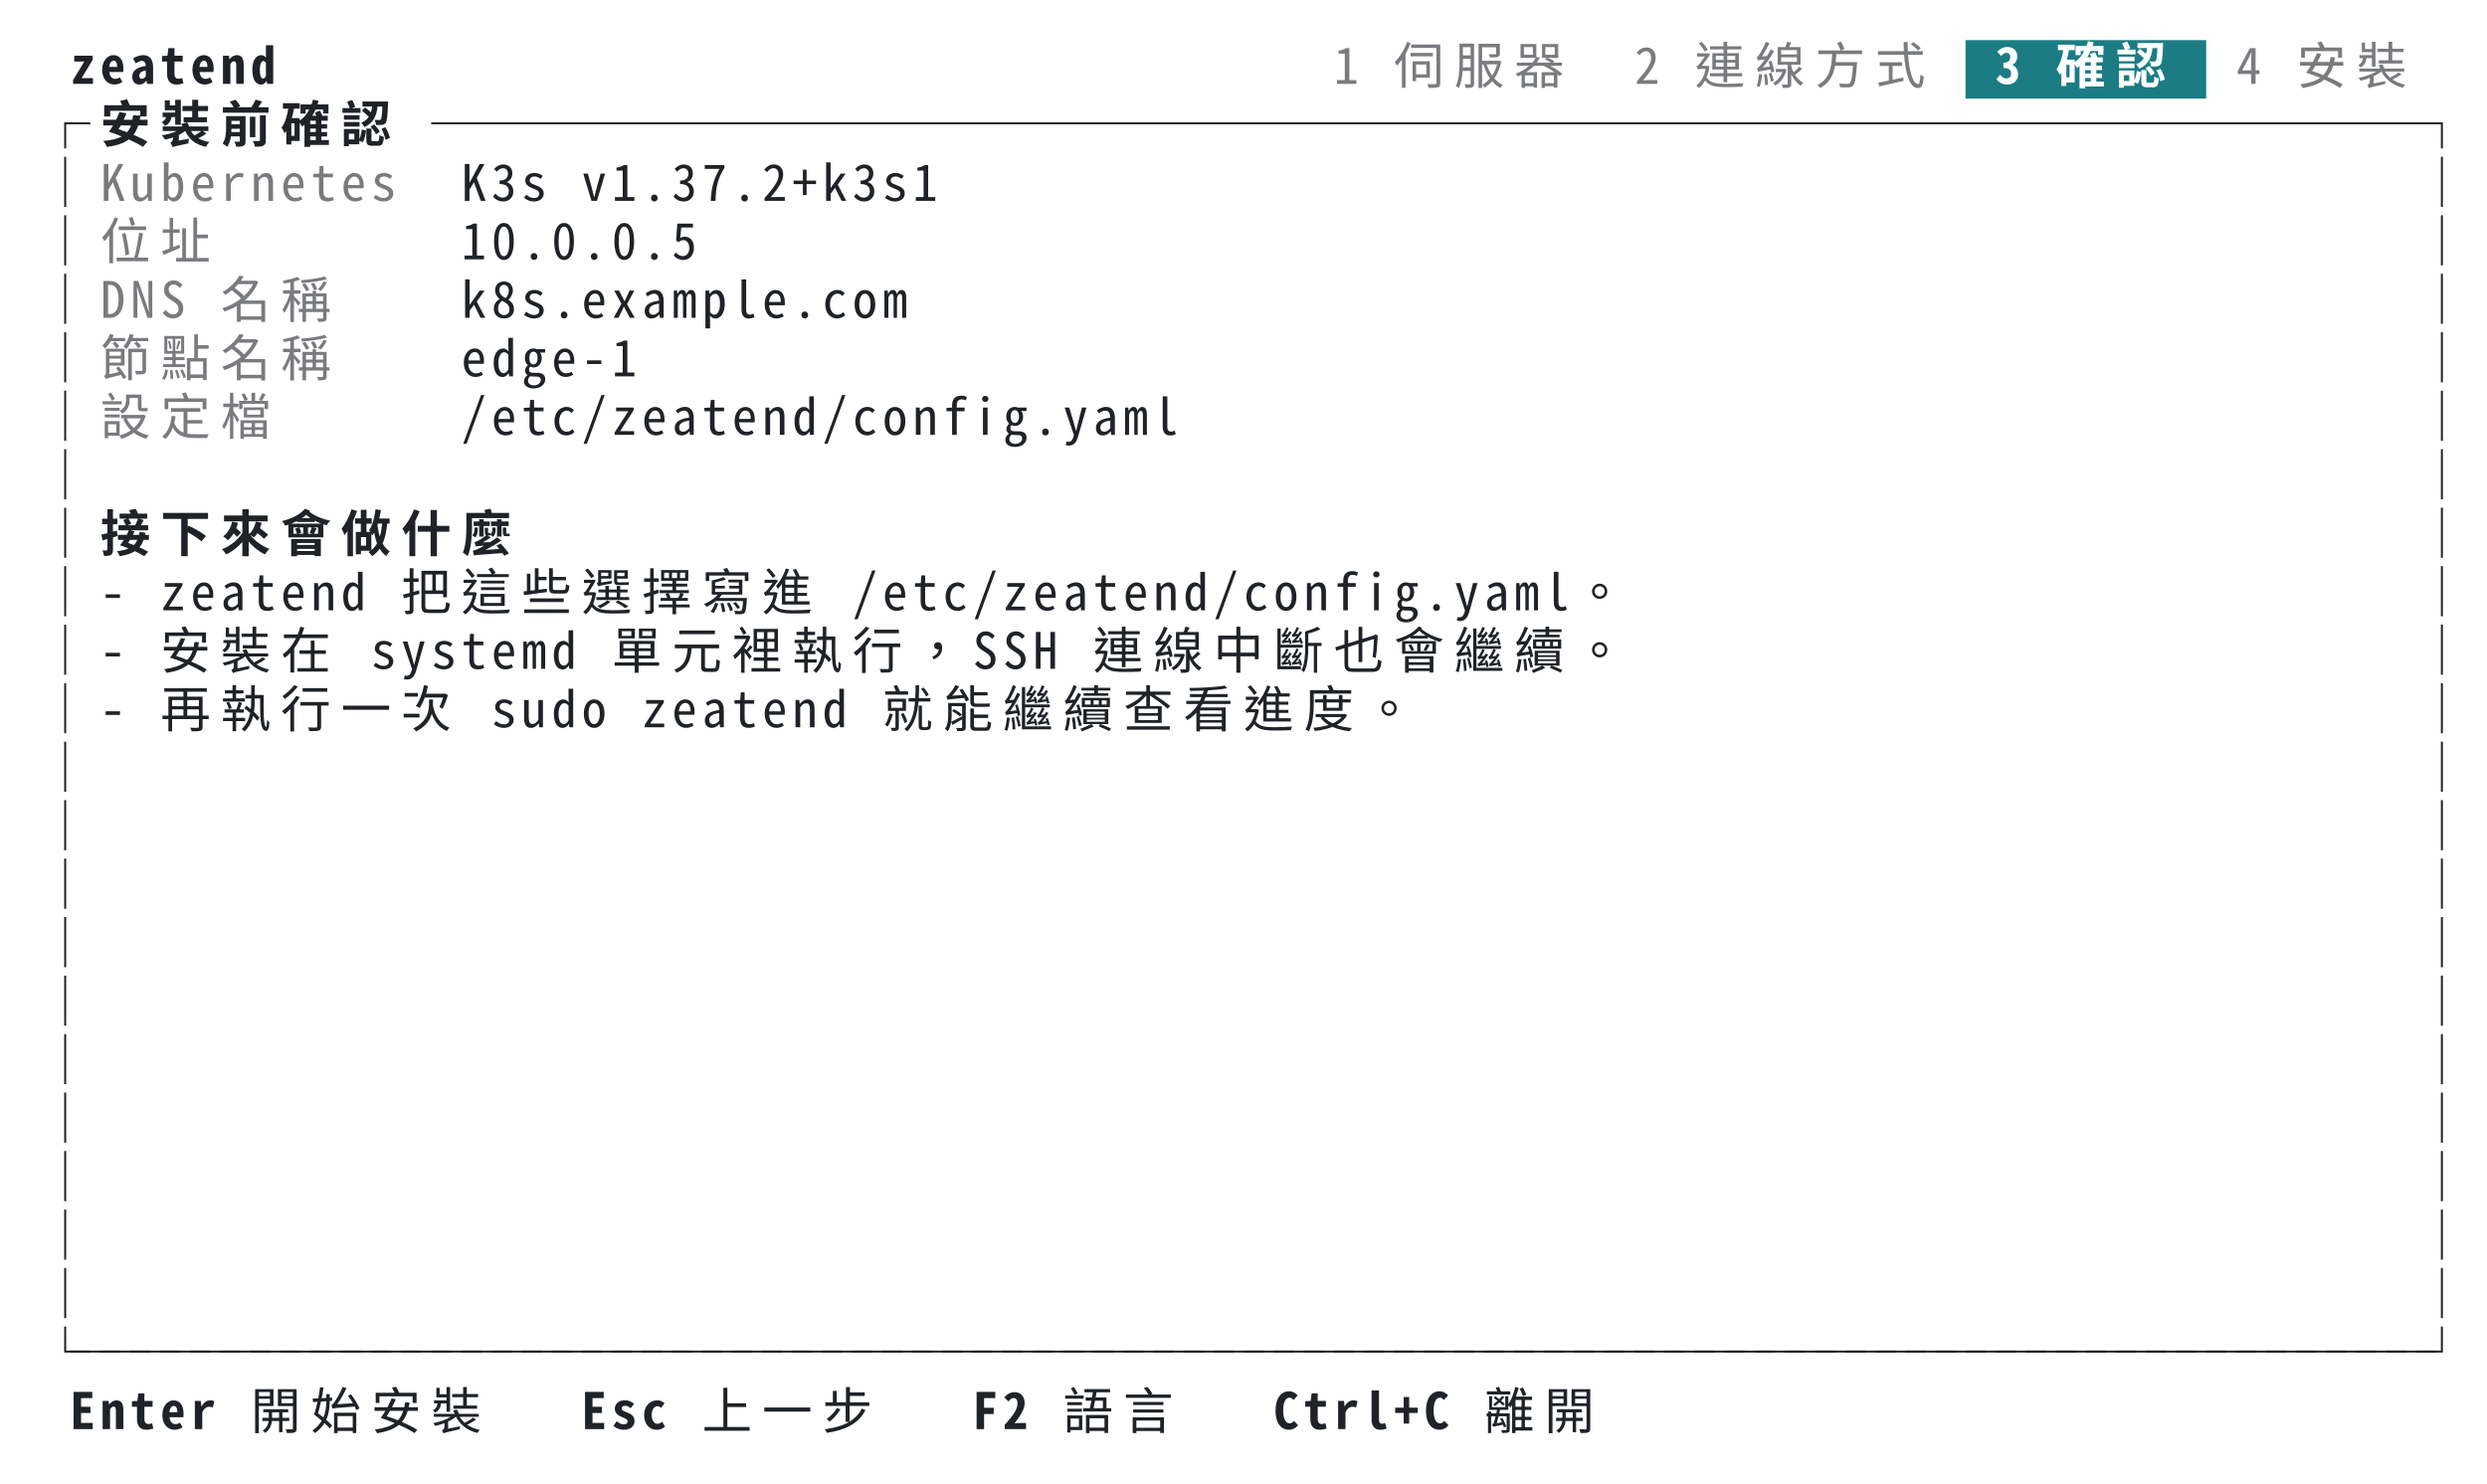
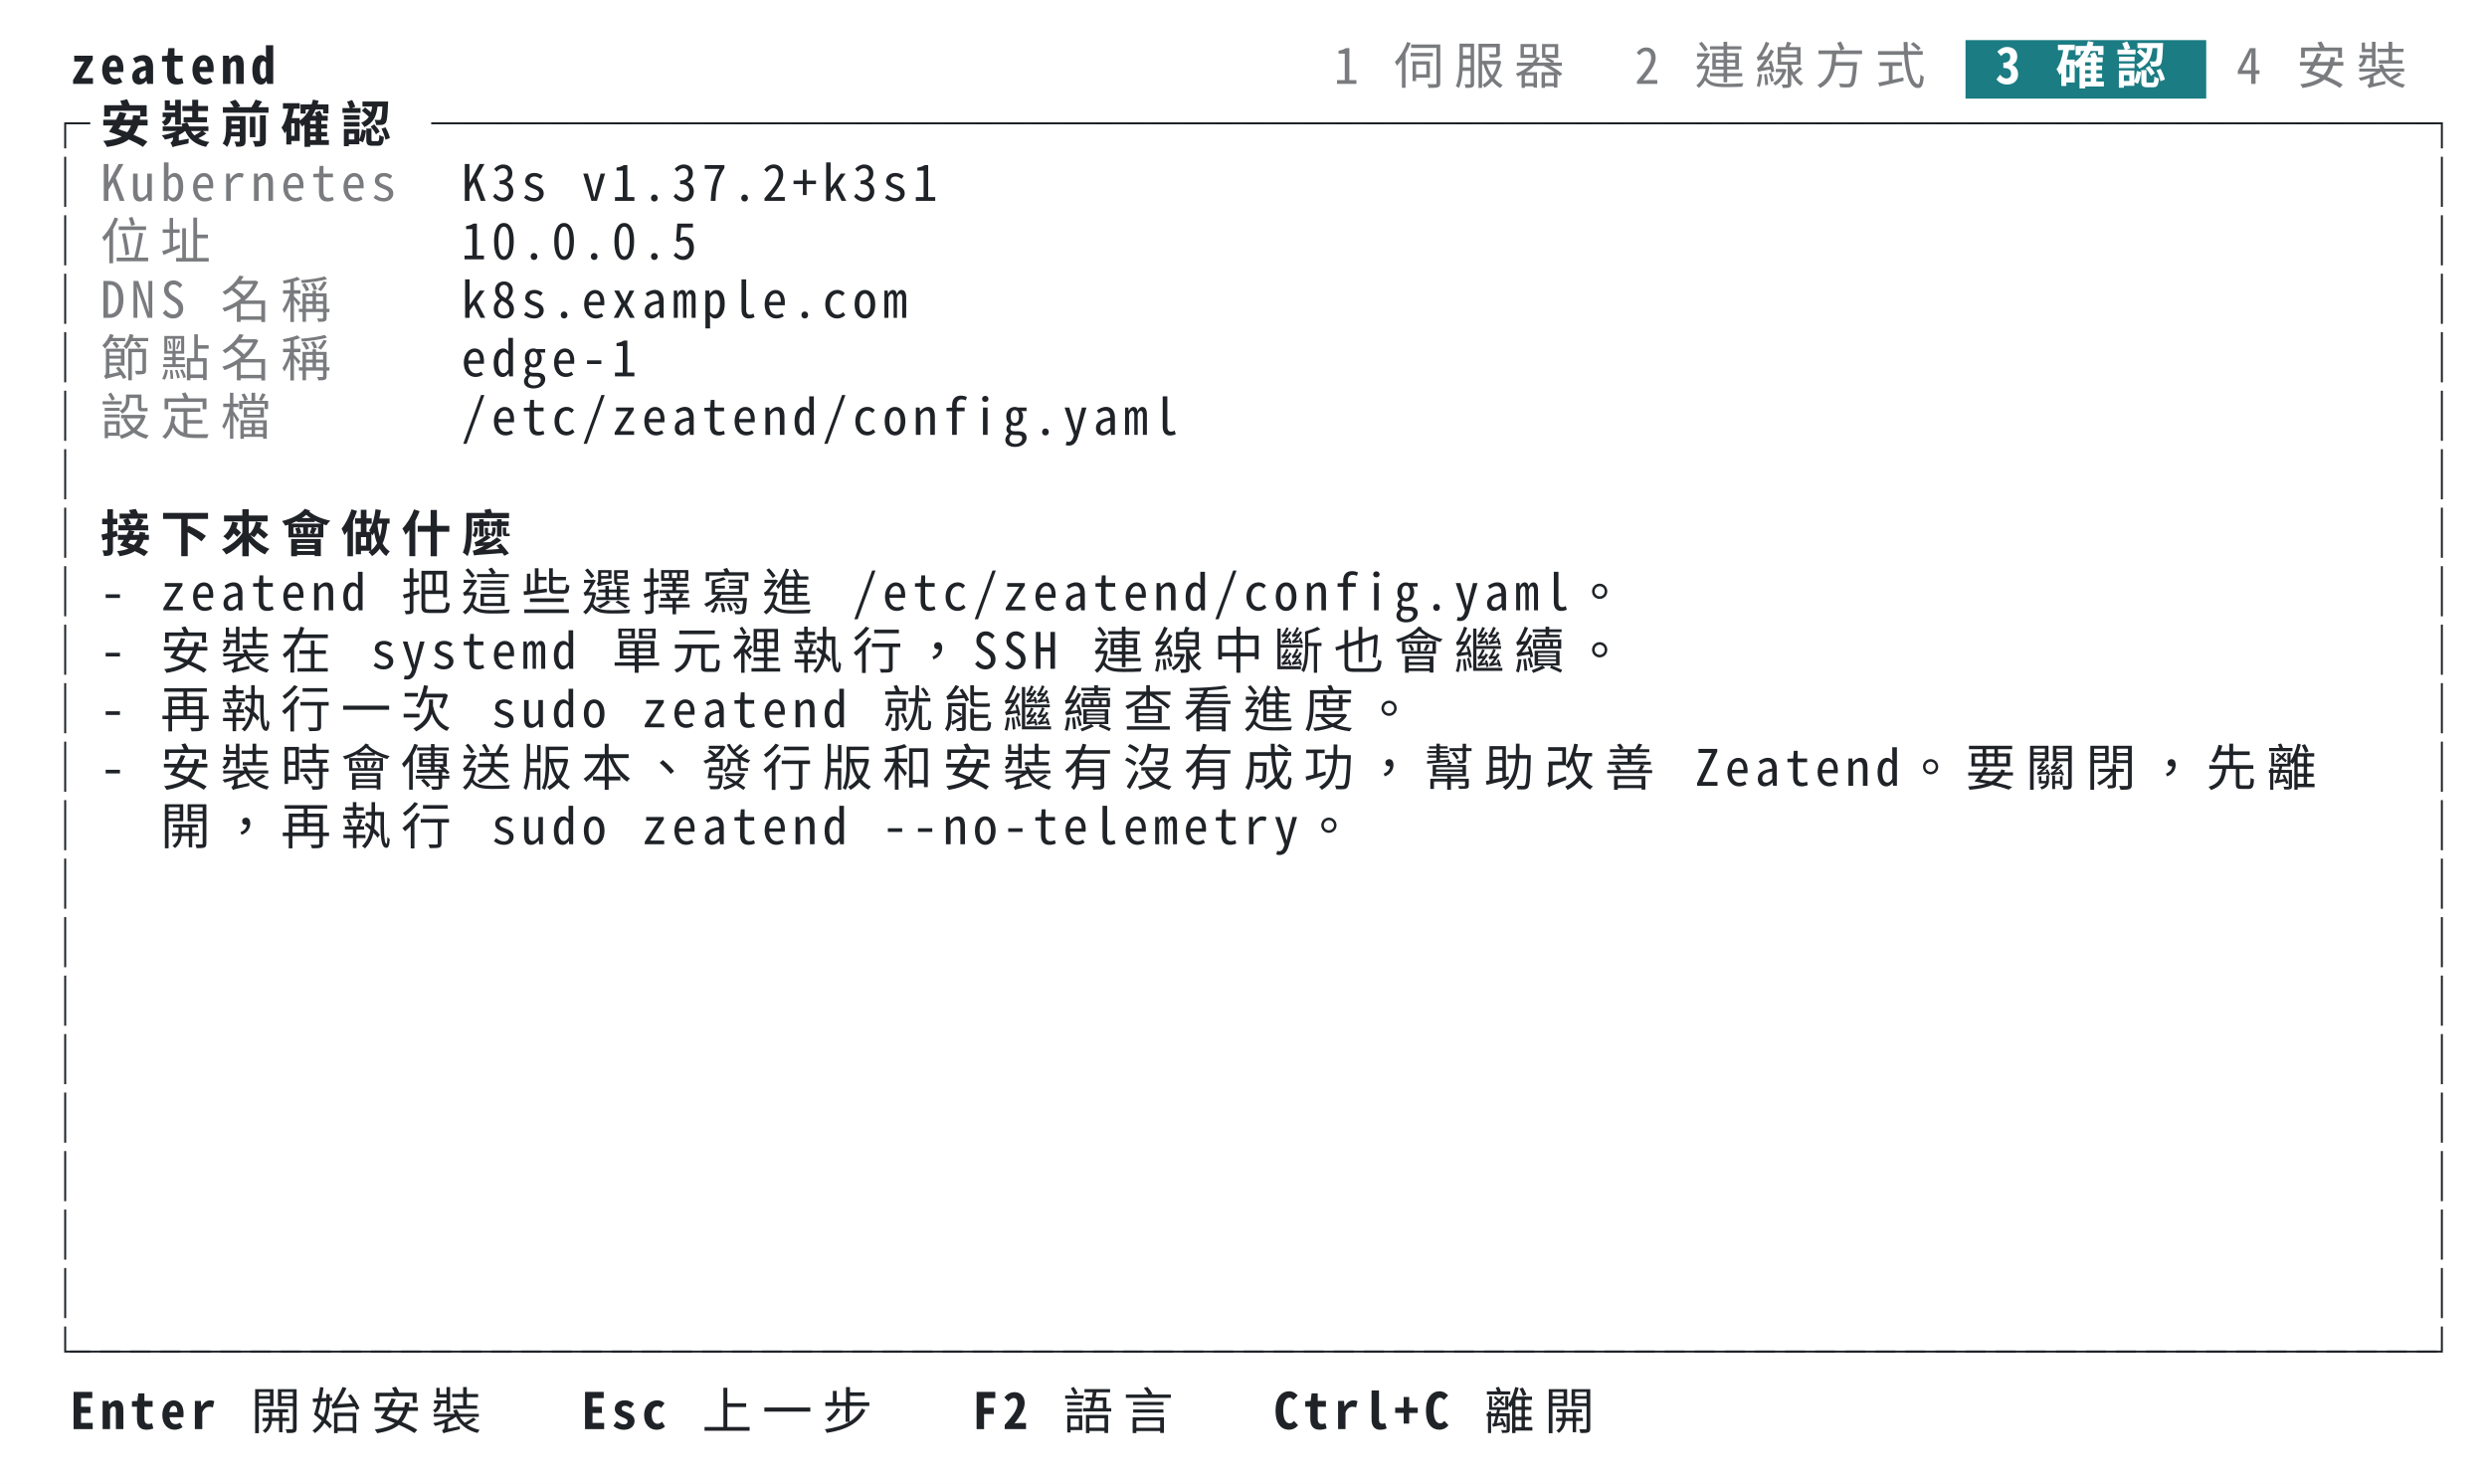
<svg xmlns="http://www.w3.org/2000/svg" xml:lang="zh-TW" width="744" height="444" viewBox="0 0 744 444">
  <style>svg{font:15px ui-monospace,SFMono-Regular,Menlo,'PingFang TC','PingFang SC','Hiragino Sans','Noto Sans Mono CJK TC',monospace}.bold{font-weight:700}.dim{opacity:.6}.f-fg{fill:#1f2328}.b-fg{fill:#1f2328}.f-bg{fill:#ffffff}.b-bg{fill:#ffffff}.f-black{fill:#24292f}.b-black{fill:#24292f}.f-red{fill:#cf222e}.b-red{fill:#cf222e}.f-green{fill:#116329}.b-green{fill:#116329}.f-yellow{fill:#9a6700}.b-yellow{fill:#9a6700}.f-blue{fill:#0969da}.b-blue{fill:#0969da}.f-magenta{fill:#8250df}.b-magenta{fill:#8250df}.f-cyan{fill:#1b7c83}.b-cyan{fill:#1b7c83}.f-gray{fill:#6e7781}.b-gray{fill:#6e7781}.f-darkgray{fill:#57606a}.b-darkgray{fill:#57606a}.f-white{fill:#6e7781}.b-white{fill:#6e7781}.f-lightcyan{fill:#1b7c83}.b-lightcyan{fill:#1b7c83}.f-lightgreen{fill:#116329}.b-lightgreen{fill:#116329}@media (prefers-color-scheme:dark){.f-fg{fill:#e6edf3}.b-fg{fill:#e6edf3}.f-bg{fill:#0d1117}.b-bg{fill:#0d1117}.f-black{fill:#484f58}.b-black{fill:#484f58}.f-red{fill:#ff7b72}.b-red{fill:#ff7b72}.f-green{fill:#3fb950}.b-green{fill:#3fb950}.f-yellow{fill:#d29922}.b-yellow{fill:#d29922}.f-blue{fill:#58a6ff}.b-blue{fill:#58a6ff}.f-magenta{fill:#bc8cff}.b-magenta{fill:#bc8cff}.f-cyan{fill:#39c5cf}.b-cyan{fill:#39c5cf}.f-gray{fill:#8b949e}.b-gray{fill:#8b949e}.f-darkgray{fill:#6e7681}.b-darkgray{fill:#6e7681}.f-white{fill:#b1bac4}.b-white{fill:#b1bac4}.f-lightcyan{fill:#56d4dd}.b-lightcyan{fill:#56d4dd}.f-lightgreen{fill:#56d364}.b-lightgreen{fill:#56d364}}</style>
  <rect class="b-bg" width="100%" height="100%" />
  <g class="f-fg bold">
    <text x="21.0" y="25.1">z</text>
    <text x="30.0" y="25.1">e</text>
    <text x="39.0" y="25.1">a</text>
    <text x="48.0" y="25.1">t</text>
    <text x="57.0" y="25.1">e</text>
    <text x="66.0" y="25.1">n</text>
    <text x="75.0" y="25.1">d</text>
  </g>
  <g class="f-fg dim">
    <text x="399.0" y="25.1">1</text>
    <text x="417.0" y="25.1">伺</text>
    <text x="435.0" y="25.1">服</text>
    <text x="453.0" y="25.1">器</text>
    <text x="489.0" y="25.1">2</text>
    <text x="507.0" y="25.1">連</text>
    <text x="525.0" y="25.1">線</text>
    <text x="543.0" y="25.1">方</text>
    <text x="561.0" y="25.1">式</text>
  </g>
  <rect class="b-cyan" x="588.0" y="12.0" width="72.0" height="17.5" />
  <g class="f-bg bold">
    <text x="597.0" y="25.1">3</text>
    <text x="615.0" y="25.1">確</text>
    <text x="633.0" y="25.1">認</text>
  </g>
  <g class="f-fg dim">
    <text x="669.0" y="25.1">4</text>
    <text x="687.0" y="25.1">安</text>
    <text x="705.0" y="25.1">裝</text>
  </g>
  <g class="f-fg">
    <text x="12.0" y="42.6">┌</text>
  </g>
  <g class="f-fg bold">
    <text x="30.0" y="42.6">安</text>
    <text x="48.0" y="42.6">裝</text>
    <text x="66.0" y="42.6">前</text>
    <text x="84.0" y="42.6">確</text>
    <text x="102.0" y="42.6">認</text>
  </g>
  <g class="f-fg">
    <text x="129.0" y="42.6">─</text>
    <text x="138.0" y="42.6">─</text>
    <text x="147.0" y="42.6">─</text>
    <text x="156.0" y="42.6">─</text>
    <text x="165.0" y="42.6">─</text>
    <text x="174.0" y="42.6">─</text>
    <text x="183.0" y="42.6">─</text>
    <text x="192.0" y="42.6">─</text>
    <text x="201.0" y="42.6">─</text>
    <text x="210.0" y="42.6">─</text>
    <text x="219.0" y="42.6">─</text>
    <text x="228.0" y="42.6">─</text>
    <text x="237.0" y="42.6">─</text>
    <text x="246.0" y="42.6">─</text>
    <text x="255.0" y="42.6">─</text>
    <text x="264.0" y="42.6">─</text>
    <text x="273.0" y="42.6">─</text>
    <text x="282.0" y="42.6">─</text>
    <text x="291.0" y="42.6">─</text>
    <text x="300.0" y="42.6">─</text>
    <text x="309.0" y="42.6">─</text>
    <text x="318.0" y="42.6">─</text>
    <text x="327.0" y="42.6">─</text>
    <text x="336.0" y="42.6">─</text>
    <text x="345.0" y="42.6">─</text>
    <text x="354.0" y="42.6">─</text>
    <text x="363.0" y="42.6">─</text>
    <text x="372.0" y="42.6">─</text>
    <text x="381.0" y="42.6">─</text>
    <text x="390.0" y="42.6">─</text>
    <text x="399.0" y="42.6">─</text>
    <text x="408.0" y="42.6">─</text>
    <text x="417.0" y="42.6">─</text>
    <text x="426.0" y="42.6">─</text>
    <text x="435.0" y="42.6">─</text>
    <text x="444.0" y="42.6">─</text>
    <text x="453.0" y="42.6">─</text>
    <text x="462.0" y="42.6">─</text>
    <text x="471.0" y="42.6">─</text>
    <text x="480.0" y="42.6">─</text>
    <text x="489.0" y="42.6">─</text>
    <text x="498.0" y="42.6">─</text>
    <text x="507.0" y="42.6">─</text>
    <text x="516.0" y="42.6">─</text>
    <text x="525.0" y="42.6">─</text>
    <text x="534.0" y="42.6">─</text>
    <text x="543.0" y="42.6">─</text>
    <text x="552.0" y="42.6">─</text>
    <text x="561.0" y="42.6">─</text>
    <text x="570.0" y="42.6">─</text>
    <text x="579.0" y="42.6">─</text>
    <text x="588.0" y="42.6">─</text>
    <text x="597.0" y="42.6">─</text>
    <text x="606.0" y="42.6">─</text>
    <text x="615.0" y="42.6">─</text>
    <text x="624.0" y="42.6">─</text>
    <text x="633.0" y="42.6">─</text>
    <text x="642.0" y="42.6">─</text>
    <text x="651.0" y="42.6">─</text>
    <text x="660.0" y="42.6">─</text>
    <text x="669.0" y="42.6">─</text>
    <text x="678.0" y="42.6">─</text>
    <text x="687.0" y="42.6">─</text>
    <text x="696.0" y="42.6">─</text>
    <text x="705.0" y="42.6">─</text>
    <text x="714.0" y="42.6">─</text>
    <text x="723.0" y="42.6">┐</text>
  </g>
  <g class="f-fg">
    <text x="12.0" y="60.1">│</text>
  </g>
  <g class="f-fg dim">
    <text x="30.0" y="60.1">K</text>
    <text x="39.0" y="60.1">u</text>
    <text x="48.0" y="60.1">b</text>
    <text x="57.0" y="60.1">e</text>
    <text x="66.0" y="60.1">r</text>
    <text x="75.0" y="60.1">n</text>
    <text x="84.0" y="60.1">e</text>
    <text x="93.0" y="60.1">t</text>
    <text x="102.0" y="60.1">e</text>
    <text x="111.0" y="60.1">s</text>
  </g>
  <g class="f-fg">
    <text x="138.0" y="60.1">K</text>
    <text x="147.0" y="60.1">3</text>
    <text x="156.0" y="60.1">s</text>
    <text x="174.0" y="60.1">v</text>
    <text x="183.0" y="60.1">1</text>
    <text x="192.0" y="60.1">.</text>
    <text x="201.0" y="60.1">3</text>
    <text x="210.0" y="60.1">7</text>
    <text x="219.0" y="60.1">.</text>
    <text x="228.0" y="60.1">2</text>
    <text x="237.0" y="60.1">+</text>
    <text x="246.0" y="60.1">k</text>
    <text x="255.0" y="60.1">3</text>
    <text x="264.0" y="60.1">s</text>
    <text x="273.0" y="60.1">1</text>
    <text x="723.0" y="60.1">│</text>
  </g>
  <g class="f-fg">
    <text x="12.0" y="77.6">│</text>
  </g>
  <g class="f-fg dim">
    <text x="30.0" y="77.6">位</text>
    <text x="48.0" y="77.6">址</text>
  </g>
  <g class="f-fg">
    <text x="138.0" y="77.6">1</text>
    <text x="147.0" y="77.6">0</text>
    <text x="156.0" y="77.6">.</text>
    <text x="165.0" y="77.6">0</text>
    <text x="174.0" y="77.6">.</text>
    <text x="183.0" y="77.6">0</text>
    <text x="192.0" y="77.6">.</text>
    <text x="201.0" y="77.6">5</text>
    <text x="723.0" y="77.6">│</text>
  </g>
  <g class="f-fg">
    <text x="12.0" y="95.1">│</text>
  </g>
  <g class="f-fg dim">
    <text x="30.0" y="95.1">D</text>
    <text x="39.0" y="95.1">N</text>
    <text x="48.0" y="95.1">S</text>
    <text x="66.0" y="95.1">名</text>
    <text x="84.0" y="95.1">稱</text>
  </g>
  <g class="f-fg">
    <text x="138.0" y="95.1">k</text>
    <text x="147.0" y="95.1">8</text>
    <text x="156.0" y="95.1">s</text>
    <text x="165.0" y="95.1">.</text>
    <text x="174.0" y="95.1">e</text>
    <text x="183.0" y="95.1">x</text>
    <text x="192.0" y="95.1">a</text>
    <text x="201.0" y="95.1">m</text>
    <text x="210.0" y="95.1">p</text>
    <text x="219.0" y="95.1">l</text>
    <text x="228.0" y="95.1">e</text>
    <text x="237.0" y="95.1">.</text>
    <text x="246.0" y="95.1">c</text>
    <text x="255.0" y="95.1">o</text>
    <text x="264.0" y="95.1">m</text>
    <text x="723.0" y="95.1">│</text>
  </g>
  <g class="f-fg">
    <text x="12.0" y="112.6">│</text>
  </g>
  <g class="f-fg dim">
    <text x="30.0" y="112.6">節</text>
    <text x="48.0" y="112.6">點</text>
    <text x="66.0" y="112.6">名</text>
    <text x="84.0" y="112.6">稱</text>
  </g>
  <g class="f-fg">
    <text x="138.0" y="112.6">e</text>
    <text x="147.0" y="112.6">d</text>
    <text x="156.0" y="112.6">g</text>
    <text x="165.0" y="112.6">e</text>
    <text x="174.0" y="112.6">-</text>
    <text x="183.0" y="112.6">1</text>
    <text x="723.0" y="112.6">│</text>
  </g>
  <g class="f-fg">
    <text x="12.0" y="130.1">│</text>
  </g>
  <g class="f-fg dim">
    <text x="30.0" y="130.1">設</text>
    <text x="48.0" y="130.1">定</text>
    <text x="66.0" y="130.1">檔</text>
  </g>
  <g class="f-fg">
    <text x="138.0" y="130.1">/</text>
    <text x="147.0" y="130.1">e</text>
    <text x="156.0" y="130.1">t</text>
    <text x="165.0" y="130.1">c</text>
    <text x="174.0" y="130.1">/</text>
    <text x="183.0" y="130.1">z</text>
    <text x="192.0" y="130.1">e</text>
    <text x="201.0" y="130.1">a</text>
    <text x="210.0" y="130.1">t</text>
    <text x="219.0" y="130.1">e</text>
    <text x="228.0" y="130.1">n</text>
    <text x="237.0" y="130.1">d</text>
    <text x="246.0" y="130.1">/</text>
    <text x="255.0" y="130.1">c</text>
    <text x="264.0" y="130.1">o</text>
    <text x="273.0" y="130.1">n</text>
    <text x="282.0" y="130.1">f</text>
    <text x="291.0" y="130.1">i</text>
    <text x="300.0" y="130.1">g</text>
    <text x="309.0" y="130.1">.</text>
    <text x="318.0" y="130.1">y</text>
    <text x="327.0" y="130.1">a</text>
    <text x="336.0" y="130.1">m</text>
    <text x="345.0" y="130.1">l</text>
    <text x="723.0" y="130.1">│</text>
  </g>
  <g class="f-fg">
    <text x="12.0" y="147.6">│</text>
    <text x="723.0" y="147.6">│</text>
  </g>
  <g class="f-fg">
    <text x="12.0" y="165.1">│</text>
  </g>
  <g class="f-fg bold">
    <text x="30.0" y="165.1">接</text>
    <text x="48.0" y="165.1">下</text>
    <text x="66.0" y="165.1">來</text>
    <text x="84.0" y="165.1">會</text>
    <text x="102.0" y="165.1">做</text>
    <text x="120.0" y="165.1">什</text>
    <text x="138.0" y="165.1">麼</text>
  </g>
  <g class="f-fg">
    <text x="723.0" y="165.1">│</text>
  </g>
  <g class="f-fg">
    <text x="12.0" y="182.6">│</text>
    <text x="30.0" y="182.6">-</text>
    <text x="48.0" y="182.6">z</text>
    <text x="57.0" y="182.6">e</text>
    <text x="66.0" y="182.6">a</text>
    <text x="75.0" y="182.6">t</text>
    <text x="84.0" y="182.6">e</text>
    <text x="93.0" y="182.6">n</text>
    <text x="102.0" y="182.6">d</text>
    <text x="120.0" y="182.6">把</text>
    <text x="138.0" y="182.6">這</text>
    <text x="156.0" y="182.6">些</text>
    <text x="174.0" y="182.6">選</text>
    <text x="192.0" y="182.6">擇</text>
    <text x="210.0" y="182.6">寫</text>
    <text x="228.0" y="182.6">進</text>
    <text x="255.0" y="182.6">/</text>
    <text x="264.0" y="182.6">e</text>
    <text x="273.0" y="182.6">t</text>
    <text x="282.0" y="182.6">c</text>
    <text x="291.0" y="182.6">/</text>
    <text x="300.0" y="182.6">z</text>
    <text x="309.0" y="182.6">e</text>
    <text x="318.0" y="182.6">a</text>
    <text x="327.0" y="182.6">t</text>
    <text x="336.0" y="182.6">e</text>
    <text x="345.0" y="182.6">n</text>
    <text x="354.0" y="182.6">d</text>
    <text x="363.0" y="182.6">/</text>
    <text x="372.0" y="182.6">c</text>
    <text x="381.0" y="182.6">o</text>
    <text x="390.0" y="182.6">n</text>
    <text x="399.0" y="182.6">f</text>
    <text x="408.0" y="182.6">i</text>
    <text x="417.0" y="182.6">g</text>
    <text x="426.0" y="182.6">.</text>
    <text x="435.0" y="182.6">y</text>
    <text x="444.0" y="182.6">a</text>
    <text x="453.0" y="182.6">m</text>
    <text x="462.0" y="182.6">l</text>
    <text x="471.0" y="182.6">。</text>
    <text x="723.0" y="182.6">│</text>
  </g>
  <g class="f-fg">
    <text x="12.0" y="200.1">│</text>
    <text x="30.0" y="200.1">-</text>
    <text x="48.0" y="200.1">安</text>
    <text x="66.0" y="200.1">裝</text>
    <text x="84.0" y="200.1">在</text>
    <text x="111.0" y="200.1">s</text>
    <text x="120.0" y="200.1">y</text>
    <text x="129.0" y="200.1">s</text>
    <text x="138.0" y="200.1">t</text>
    <text x="147.0" y="200.1">e</text>
    <text x="156.0" y="200.1">m</text>
    <text x="165.0" y="200.1">d</text>
    <text x="183.0" y="200.1">單</text>
    <text x="201.0" y="200.1">元</text>
    <text x="219.0" y="200.1">裡</text>
    <text x="237.0" y="200.1">執</text>
    <text x="255.0" y="200.1">行</text>
    <text x="273.0" y="200.1">，</text>
    <text x="291.0" y="200.1">S</text>
    <text x="300.0" y="200.1">S</text>
    <text x="309.0" y="200.1">H</text>
    <text x="327.0" y="200.1">連</text>
    <text x="345.0" y="200.1">線</text>
    <text x="363.0" y="200.1">中</text>
    <text x="381.0" y="200.1">斷</text>
    <text x="399.0" y="200.1">也</text>
    <text x="417.0" y="200.1">會</text>
    <text x="435.0" y="200.1">繼</text>
    <text x="453.0" y="200.1">續</text>
    <text x="471.0" y="200.1">。</text>
    <text x="723.0" y="200.1">│</text>
  </g>
  <g class="f-fg">
    <text x="12.0" y="217.6">│</text>
    <text x="30.0" y="217.6">-</text>
    <text x="48.0" y="217.6">再</text>
    <text x="66.0" y="217.6">執</text>
    <text x="84.0" y="217.6">行</text>
    <text x="102.0" y="217.6">一</text>
    <text x="120.0" y="217.6">次</text>
    <text x="147.0" y="217.6">s</text>
    <text x="156.0" y="217.6">u</text>
    <text x="165.0" y="217.6">d</text>
    <text x="174.0" y="217.6">o</text>
    <text x="192.0" y="217.6">z</text>
    <text x="201.0" y="217.6">e</text>
    <text x="210.0" y="217.6">a</text>
    <text x="219.0" y="217.6">t</text>
    <text x="228.0" y="217.6">e</text>
    <text x="237.0" y="217.6">n</text>
    <text x="246.0" y="217.6">d</text>
    <text x="264.0" y="217.6">就</text>
    <text x="282.0" y="217.6">能</text>
    <text x="300.0" y="217.6">繼</text>
    <text x="318.0" y="217.6">續</text>
    <text x="336.0" y="217.6">查</text>
    <text x="354.0" y="217.6">看</text>
    <text x="372.0" y="217.6">進</text>
    <text x="390.0" y="217.6">度</text>
    <text x="408.0" y="217.6">。</text>
    <text x="723.0" y="217.6">│</text>
  </g>
  <g class="f-fg">
    <text x="12.0" y="235.1">│</text>
+     <text x="30.0" y="235.1">-</text>
+     <text x="48.0" y="235.1">安</text>
+     <text x="66.0" y="235.1">裝</text>
+     <text x="84.0" y="235.1">時</text>
+     <text x="102.0" y="235.1">會</text>
+     <text x="120.0" y="235.1">傳</text>
+     <text x="138.0" y="235.1">送</text>
+     <text x="156.0" y="235.1">版</text>
+     <text x="174.0" y="235.1">本</text>
+     <text x="192.0" y="235.1">、</text>
+     <text x="210.0" y="235.1">發</text>
+     <text x="228.0" y="235.1">行</text>
+     <text x="246.0" y="235.1">版</text>
+     <text x="264.0" y="235.1">和</text>
+     <text x="282.0" y="235.1">安</text>
+     <text x="300.0" y="235.1">裝</text>
+     <text x="318.0" y="235.1">有</text>
+     <text x="336.0" y="235.1">沒</text>
+     <text x="354.0" y="235.1">有</text>
+     <text x="372.0" y="235.1">成</text>
+     <text x="390.0" y="235.1">功</text>
+     <text x="408.0" y="235.1">，</text>
+     <text x="426.0" y="235.1">幫</text>
+     <text x="444.0" y="235.1">助</text>
+     <text x="462.0" y="235.1">改</text>
+     <text x="480.0" y="235.1">善</text>
+     <text x="507.0" y="235.1">Z</text>
+     <text x="516.0" y="235.1">e</text>
+     <text x="525.0" y="235.1">a</text>
+     <text x="534.0" y="235.1">t</text>
+     <text x="543.0" y="235.1">e</text>
+     <text x="552.0" y="235.1">n</text>
+     <text x="561.0" y="235.1">d</text>
+     <text x="570.0" y="235.1">。</text>
+     <text x="588.0" y="235.1">要</text>
+     <text x="606.0" y="235.1">關</text>
+     <text x="624.0" y="235.1">閉</text>
+     <text x="642.0" y="235.1">，</text>
+     <text x="660.0" y="235.1">先</text>
+     <text x="678.0" y="235.1">離</text>
    <text x="723.0" y="235.1">│</text>
  </g>
  <g class="f-fg">
    <text x="12.0" y="252.6">│</text>
+     <text x="48.0" y="252.6">開</text>
+     <text x="66.0" y="252.6">，</text>
+     <text x="84.0" y="252.6">再</text>
+     <text x="102.0" y="252.6">執</text>
+     <text x="120.0" y="252.6">行</text>
+     <text x="147.0" y="252.6">s</text>
+     <text x="156.0" y="252.6">u</text>
+     <text x="165.0" y="252.6">d</text>
+     <text x="174.0" y="252.6">o</text>
+     <text x="192.0" y="252.6">z</text>
+     <text x="201.0" y="252.6">e</text>
+     <text x="210.0" y="252.6">a</text>
+     <text x="219.0" y="252.6">t</text>
+     <text x="228.0" y="252.6">e</text>
+     <text x="237.0" y="252.6">n</text>
+     <text x="246.0" y="252.6">d</text>
+     <text x="264.0" y="252.6">-</text>
+     <text x="273.0" y="252.6">-</text>
+     <text x="282.0" y="252.6">n</text>
+     <text x="291.0" y="252.6">o</text>
+     <text x="300.0" y="252.6">-</text>
+     <text x="309.0" y="252.6">t</text>
+     <text x="318.0" y="252.6">e</text>
+     <text x="327.0" y="252.6">l</text>
+     <text x="336.0" y="252.6">e</text>
+     <text x="345.0" y="252.6">m</text>
+     <text x="354.0" y="252.6">e</text>
+     <text x="363.0" y="252.6">t</text>
+     <text x="372.0" y="252.6">r</text>
+     <text x="381.0" y="252.6">y</text>
+     <text x="390.0" y="252.6">。</text>
    <text x="723.0" y="252.6">│</text>
  </g>
  <g class="f-fg">
    <text x="12.0" y="270.1">│</text>
    <text x="723.0" y="270.1">│</text>
  </g>
  <g class="f-fg">
    <text x="12.0" y="287.6">│</text>
    <text x="723.0" y="287.6">│</text>
  </g>
  <g class="f-fg">
    <text x="12.0" y="305.1">│</text>
    <text x="723.0" y="305.1">│</text>
  </g>
  <g class="f-fg">
    <text x="12.0" y="322.6">│</text>
    <text x="723.0" y="322.6">│</text>
  </g>
  <g class="f-fg">
    <text x="12.0" y="340.1">│</text>
    <text x="723.0" y="340.1">│</text>
  </g>
  <g class="f-fg">
    <text x="12.0" y="357.6">│</text>
    <text x="723.0" y="357.6">│</text>
  </g>
  <g class="f-fg">
    <text x="12.0" y="375.1">│</text>
    <text x="723.0" y="375.1">│</text>
  </g>
  <g class="f-fg">
    <text x="12.0" y="392.6">│</text>
    <text x="723.0" y="392.6">│</text>
  </g>
  <g class="f-fg">
    <text x="12.0" y="410.1">└</text>
    <text x="21.0" y="410.1">─</text>
    <text x="30.0" y="410.1">─</text>
    <text x="39.0" y="410.1">─</text>
    <text x="48.0" y="410.1">─</text>
    <text x="57.0" y="410.1">─</text>
    <text x="66.0" y="410.1">─</text>
    <text x="75.0" y="410.1">─</text>
    <text x="84.0" y="410.1">─</text>
    <text x="93.0" y="410.1">─</text>
    <text x="102.0" y="410.1">─</text>
    <text x="111.0" y="410.1">─</text>
    <text x="120.0" y="410.1">─</text>
    <text x="129.0" y="410.1">─</text>
    <text x="138.0" y="410.1">─</text>
    <text x="147.0" y="410.1">─</text>
    <text x="156.0" y="410.1">─</text>
    <text x="165.0" y="410.1">─</text>
    <text x="174.0" y="410.1">─</text>
    <text x="183.0" y="410.1">─</text>
    <text x="192.0" y="410.1">─</text>
    <text x="201.0" y="410.1">─</text>
    <text x="210.0" y="410.1">─</text>
    <text x="219.0" y="410.1">─</text>
    <text x="228.0" y="410.1">─</text>
    <text x="237.0" y="410.1">─</text>
    <text x="246.0" y="410.1">─</text>
    <text x="255.0" y="410.1">─</text>
    <text x="264.0" y="410.1">─</text>
    <text x="273.0" y="410.1">─</text>
    <text x="282.0" y="410.1">─</text>
    <text x="291.0" y="410.1">─</text>
    <text x="300.0" y="410.1">─</text>
    <text x="309.0" y="410.1">─</text>
    <text x="318.0" y="410.1">─</text>
    <text x="327.0" y="410.1">─</text>
    <text x="336.0" y="410.1">─</text>
    <text x="345.0" y="410.1">─</text>
    <text x="354.0" y="410.1">─</text>
    <text x="363.0" y="410.1">─</text>
    <text x="372.0" y="410.1">─</text>
    <text x="381.0" y="410.1">─</text>
    <text x="390.0" y="410.1">─</text>
    <text x="399.0" y="410.1">─</text>
    <text x="408.0" y="410.1">─</text>
    <text x="417.0" y="410.1">─</text>
    <text x="426.0" y="410.1">─</text>
    <text x="435.0" y="410.1">─</text>
    <text x="444.0" y="410.1">─</text>
    <text x="453.0" y="410.1">─</text>
    <text x="462.0" y="410.1">─</text>
    <text x="471.0" y="410.1">─</text>
    <text x="480.0" y="410.1">─</text>
    <text x="489.0" y="410.1">─</text>
    <text x="498.0" y="410.1">─</text>
    <text x="507.0" y="410.1">─</text>
    <text x="516.0" y="410.1">─</text>
    <text x="525.0" y="410.1">─</text>
    <text x="534.0" y="410.1">─</text>
    <text x="543.0" y="410.1">─</text>
    <text x="552.0" y="410.1">─</text>
    <text x="561.0" y="410.1">─</text>
    <text x="570.0" y="410.1">─</text>
    <text x="579.0" y="410.1">─</text>
    <text x="588.0" y="410.1">─</text>
    <text x="597.0" y="410.1">─</text>
    <text x="606.0" y="410.1">─</text>
    <text x="615.0" y="410.1">─</text>
    <text x="624.0" y="410.1">─</text>
    <text x="633.0" y="410.1">─</text>
    <text x="642.0" y="410.1">─</text>
    <text x="651.0" y="410.1">─</text>
    <text x="660.0" y="410.1">─</text>
    <text x="669.0" y="410.1">─</text>
    <text x="678.0" y="410.1">─</text>
    <text x="687.0" y="410.1">─</text>
    <text x="696.0" y="410.1">─</text>
    <text x="705.0" y="410.1">─</text>
    <text x="714.0" y="410.1">─</text>
    <text x="723.0" y="410.1">┘</text>
  </g>
  <g class="f-fg bold">
    <text x="21.0" y="427.6">E</text>
    <text x="30.0" y="427.6">n</text>
    <text x="39.0" y="427.6">t</text>
    <text x="48.0" y="427.6">e</text>
    <text x="57.0" y="427.6">r</text>
  </g>
  <g class="f-fg">
    <text x="75.0" y="427.6">開</text>
    <text x="93.0" y="427.6">始</text>
    <text x="111.0" y="427.6">安</text>
    <text x="129.0" y="427.6">裝</text>
  </g>
  <g class="f-fg bold">
    <text x="174.0" y="427.6">E</text>
    <text x="183.0" y="427.6">s</text>
    <text x="192.0" y="427.6">c</text>
  </g>
  <g class="f-fg">
    <text x="210.0" y="427.6">上</text>
    <text x="228.0" y="427.6">一</text>
    <text x="246.0" y="427.6">步</text>
  </g>
  <g class="f-fg bold">
    <text x="291.0" y="427.6">F</text>
    <text x="300.0" y="427.6">2</text>
  </g>
  <g class="f-fg">
    <text x="318.0" y="427.6">語</text>
    <text x="336.0" y="427.6">言</text>
  </g>
  <g class="f-fg bold">
    <text x="381.0" y="427.6">C</text>
    <text x="390.0" y="427.6">t</text>
    <text x="399.0" y="427.6">r</text>
    <text x="408.0" y="427.6">l</text>
    <text x="417.0" y="427.6">+</text>
    <text x="426.0" y="427.6">C</text>
  </g>
  <g class="f-fg">
    <text x="444.0" y="427.6">離</text>
    <text x="462.0" y="427.6">開</text>
  </g>
</svg>
